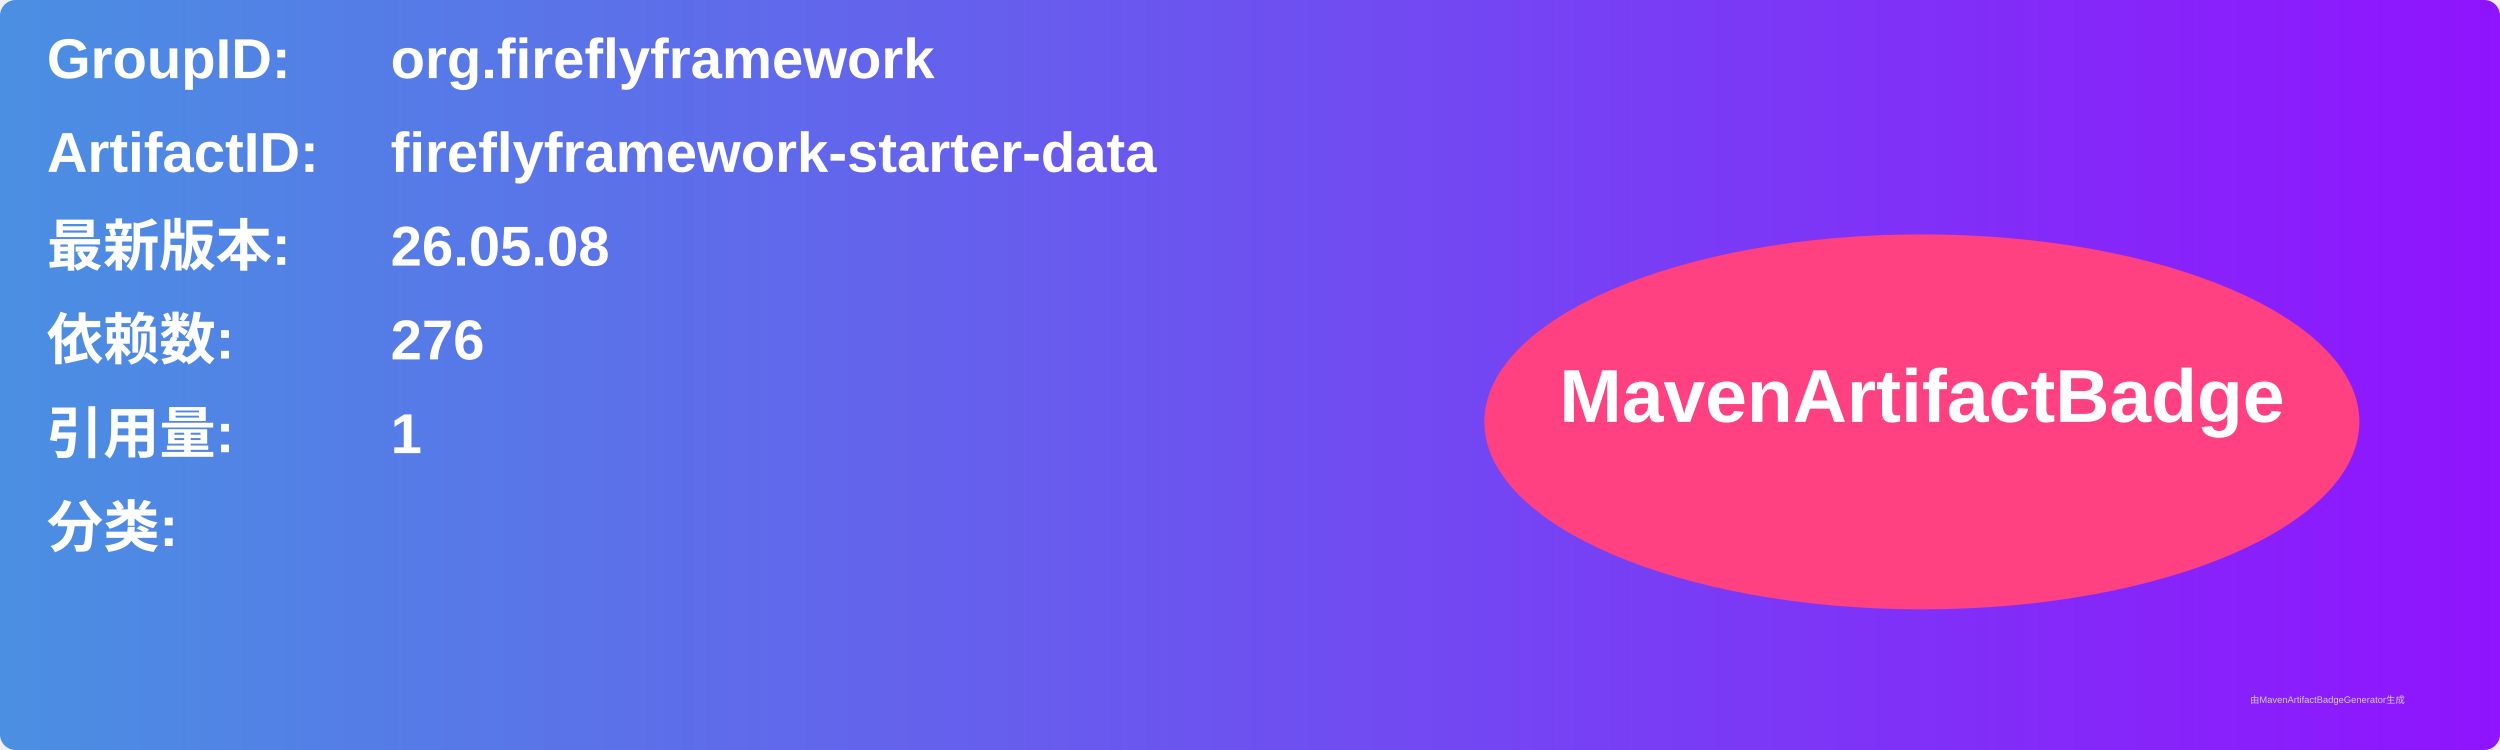
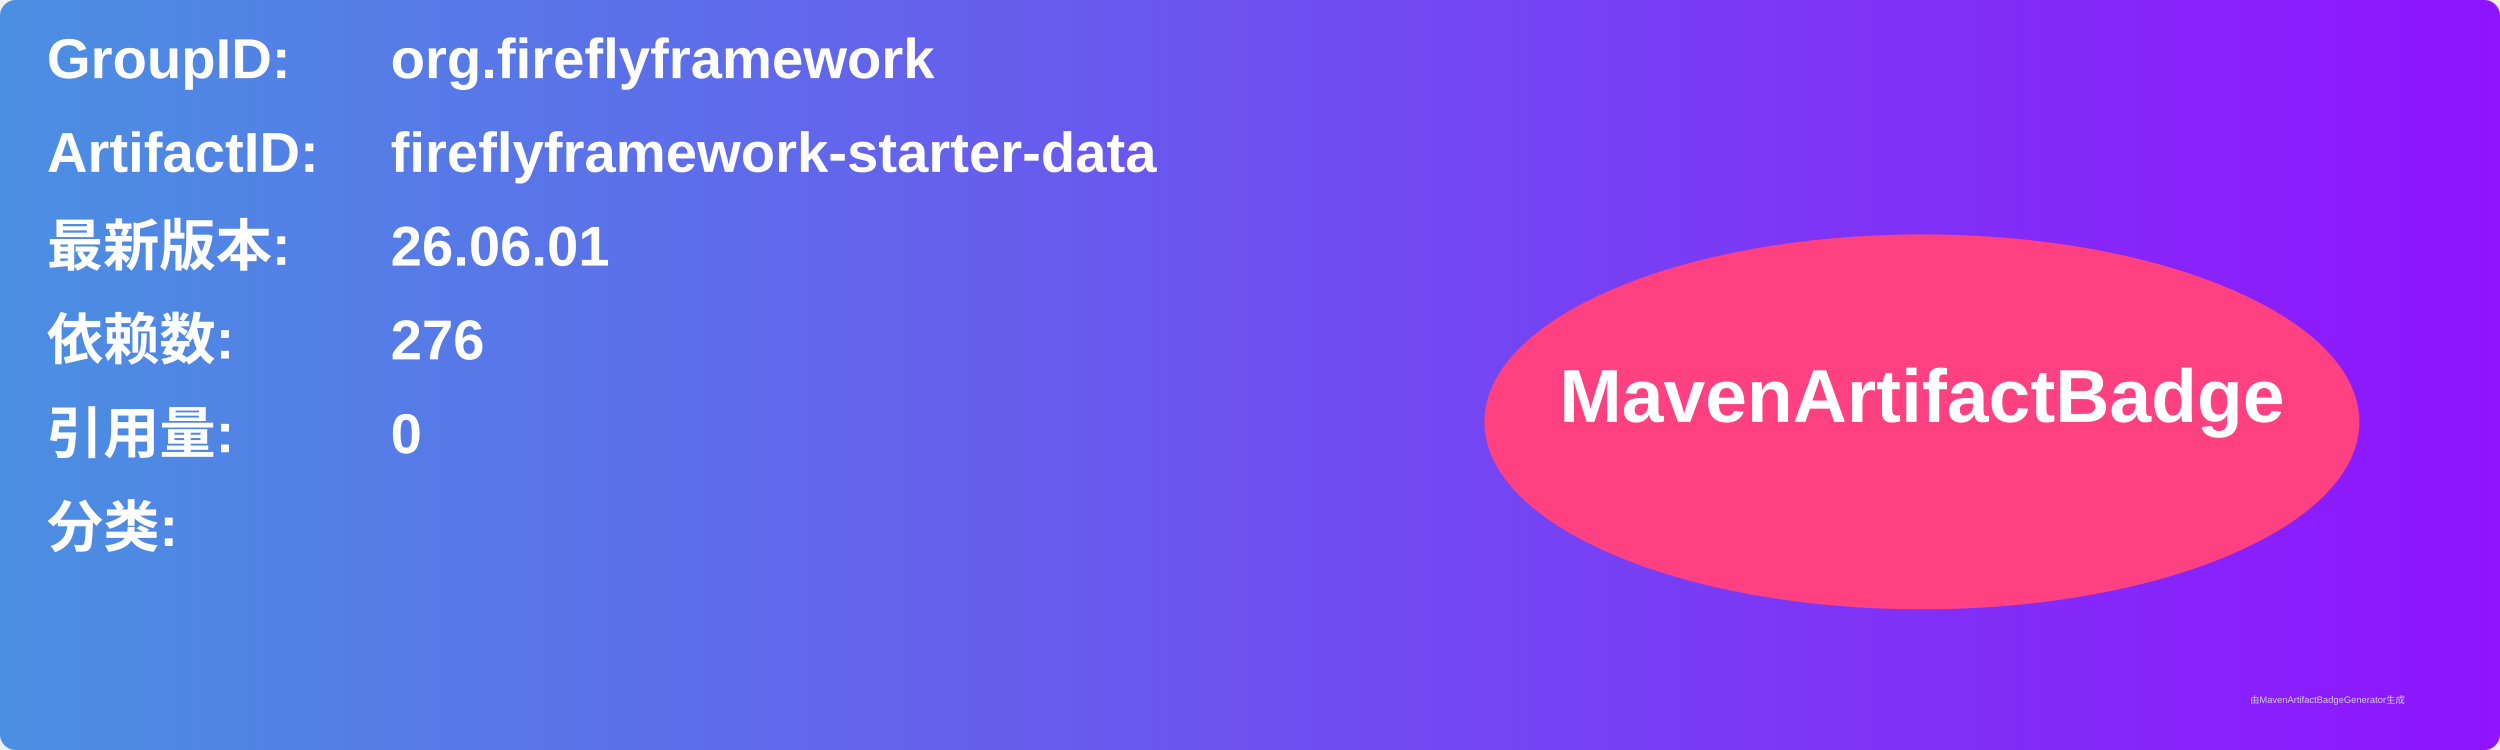
<svg xmlns="http://www.w3.org/2000/svg" width="800" height="240" viewBox="0 0 800 240">
  <linearGradient id="grad" x1="0%" y1="0%" x2="100%" y2="0%">
    <stop offset="0%" stop-color="#4a90e2" />
    <stop offset="100%" stop-color="#9013fe" />
  </linearGradient>
  <rect width="100%" height="100%" rx="5" ry="5" fill="url(#grad)" />
  <g transform="translate(15, 15)">
    <text x="0" y="10" font-family="Arial" font-size="18" fill="white" font-weight="bold" width="260">GroupID:</text>
    <text x="110" y="10" font-family="Arial" font-size="18" fill="white" font-weight="bold" width="460">org.fireflyframework</text>
    <text x="0" y="40" font-family="Arial" font-size="18" fill="white" font-weight="bold" width="260">ArtifactID:</text>
    <text x="110" y="40" font-family="Arial" font-size="18" fill="white" font-weight="bold" width="460">fireflyframework-starter-data</text>
    <text x="0" y="70" font-family="Arial" font-size="18" fill="white" font-weight="bold">最新版本:</text>
    <text x="110" y="70" font-family="Arial" font-size="18" fill="white" font-weight="bold">
-       <tspan font-weight="bold">26.05.08</tspan>
+       <tspan font-weight="bold">26.06.01</tspan>
    </text>
    <text x="0" y="100" font-family="Arial" font-size="18" fill="white" font-weight="bold">依赖数: </text>
    <text x="110" y="100" font-family="Arial" font-size="18" fill="white">
      <tspan font-weight="bold">276</tspan>
    </text>
    <text x="0" y="130" font-family="Arial" font-size="18" fill="white" font-weight="bold">引用量: </text>
    <text x="110" y="130" font-family="Arial" font-size="18" fill="white">
-       <tspan font-weight="bold">1</tspan>
+       <tspan font-weight="bold">0</tspan>
    </text>
    <text x="0" y="160" font-family="Arial" font-size="18" fill="white" font-weight="bold">分类:</text>
    <text x="10" y="190" font-family="Arial" font-size="10" fill="white">
      <tspan font-weight="bold" />
    </text>
    <ellipse cx="600" cy="120" rx="140" ry="60" fill="#ff4081" />
    <text x="600" y="120" text-anchor="middle" font-family="Arial" font-size="24" fill="white" font-weight="bold">MavenArtifactBadge</text>
  </g>
  <text x="720" y="225" font-family="Arial" font-size="3" fill="#d0d0d0">由MavenArtifactBadgeGenerator生成</text>
</svg>
